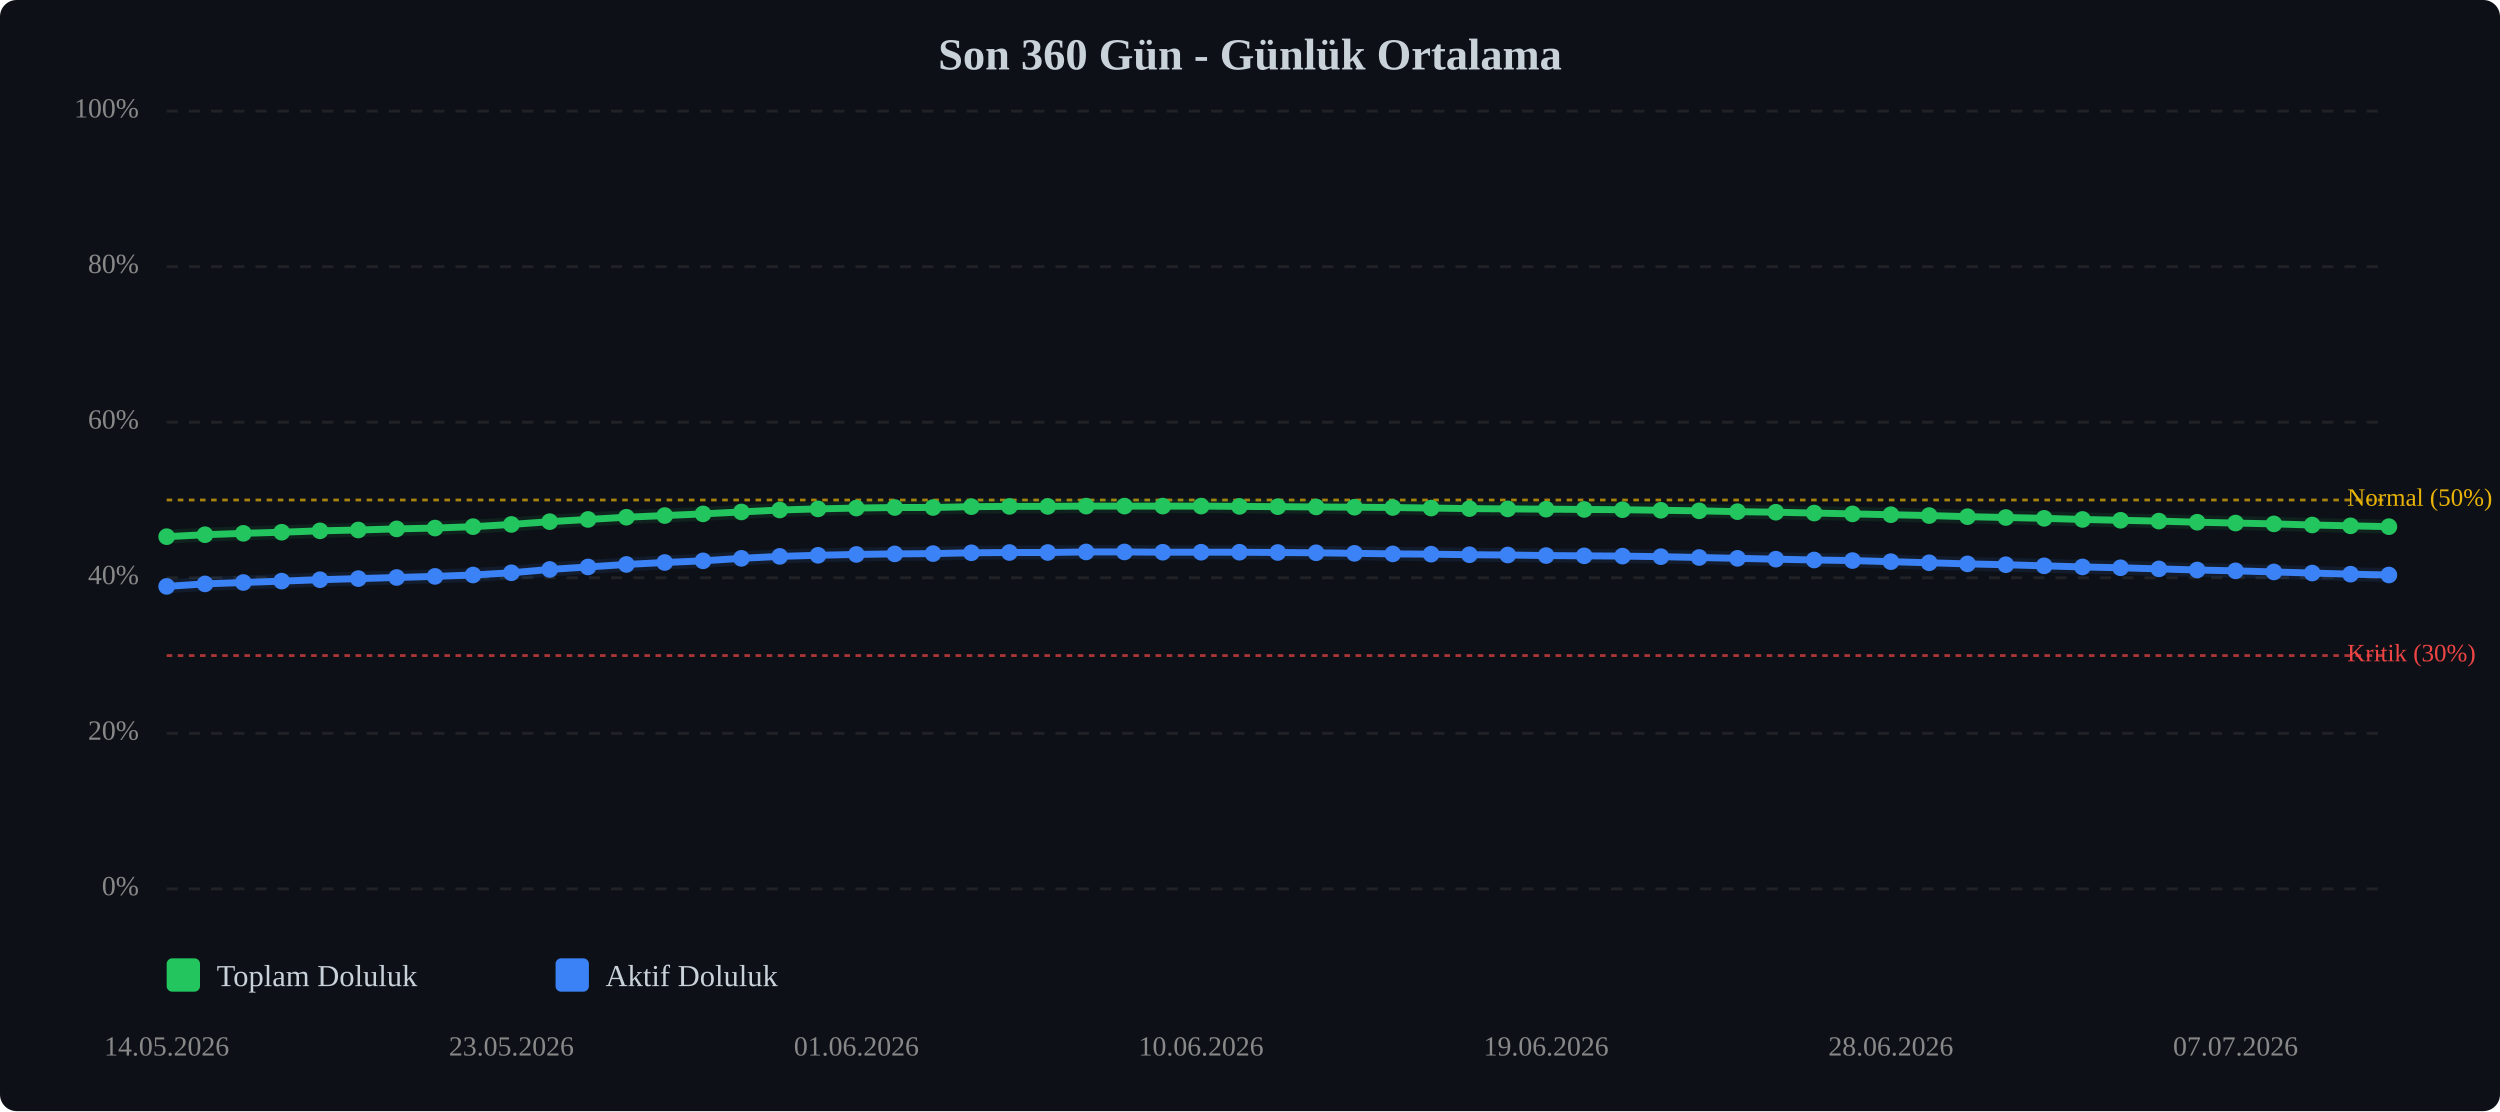
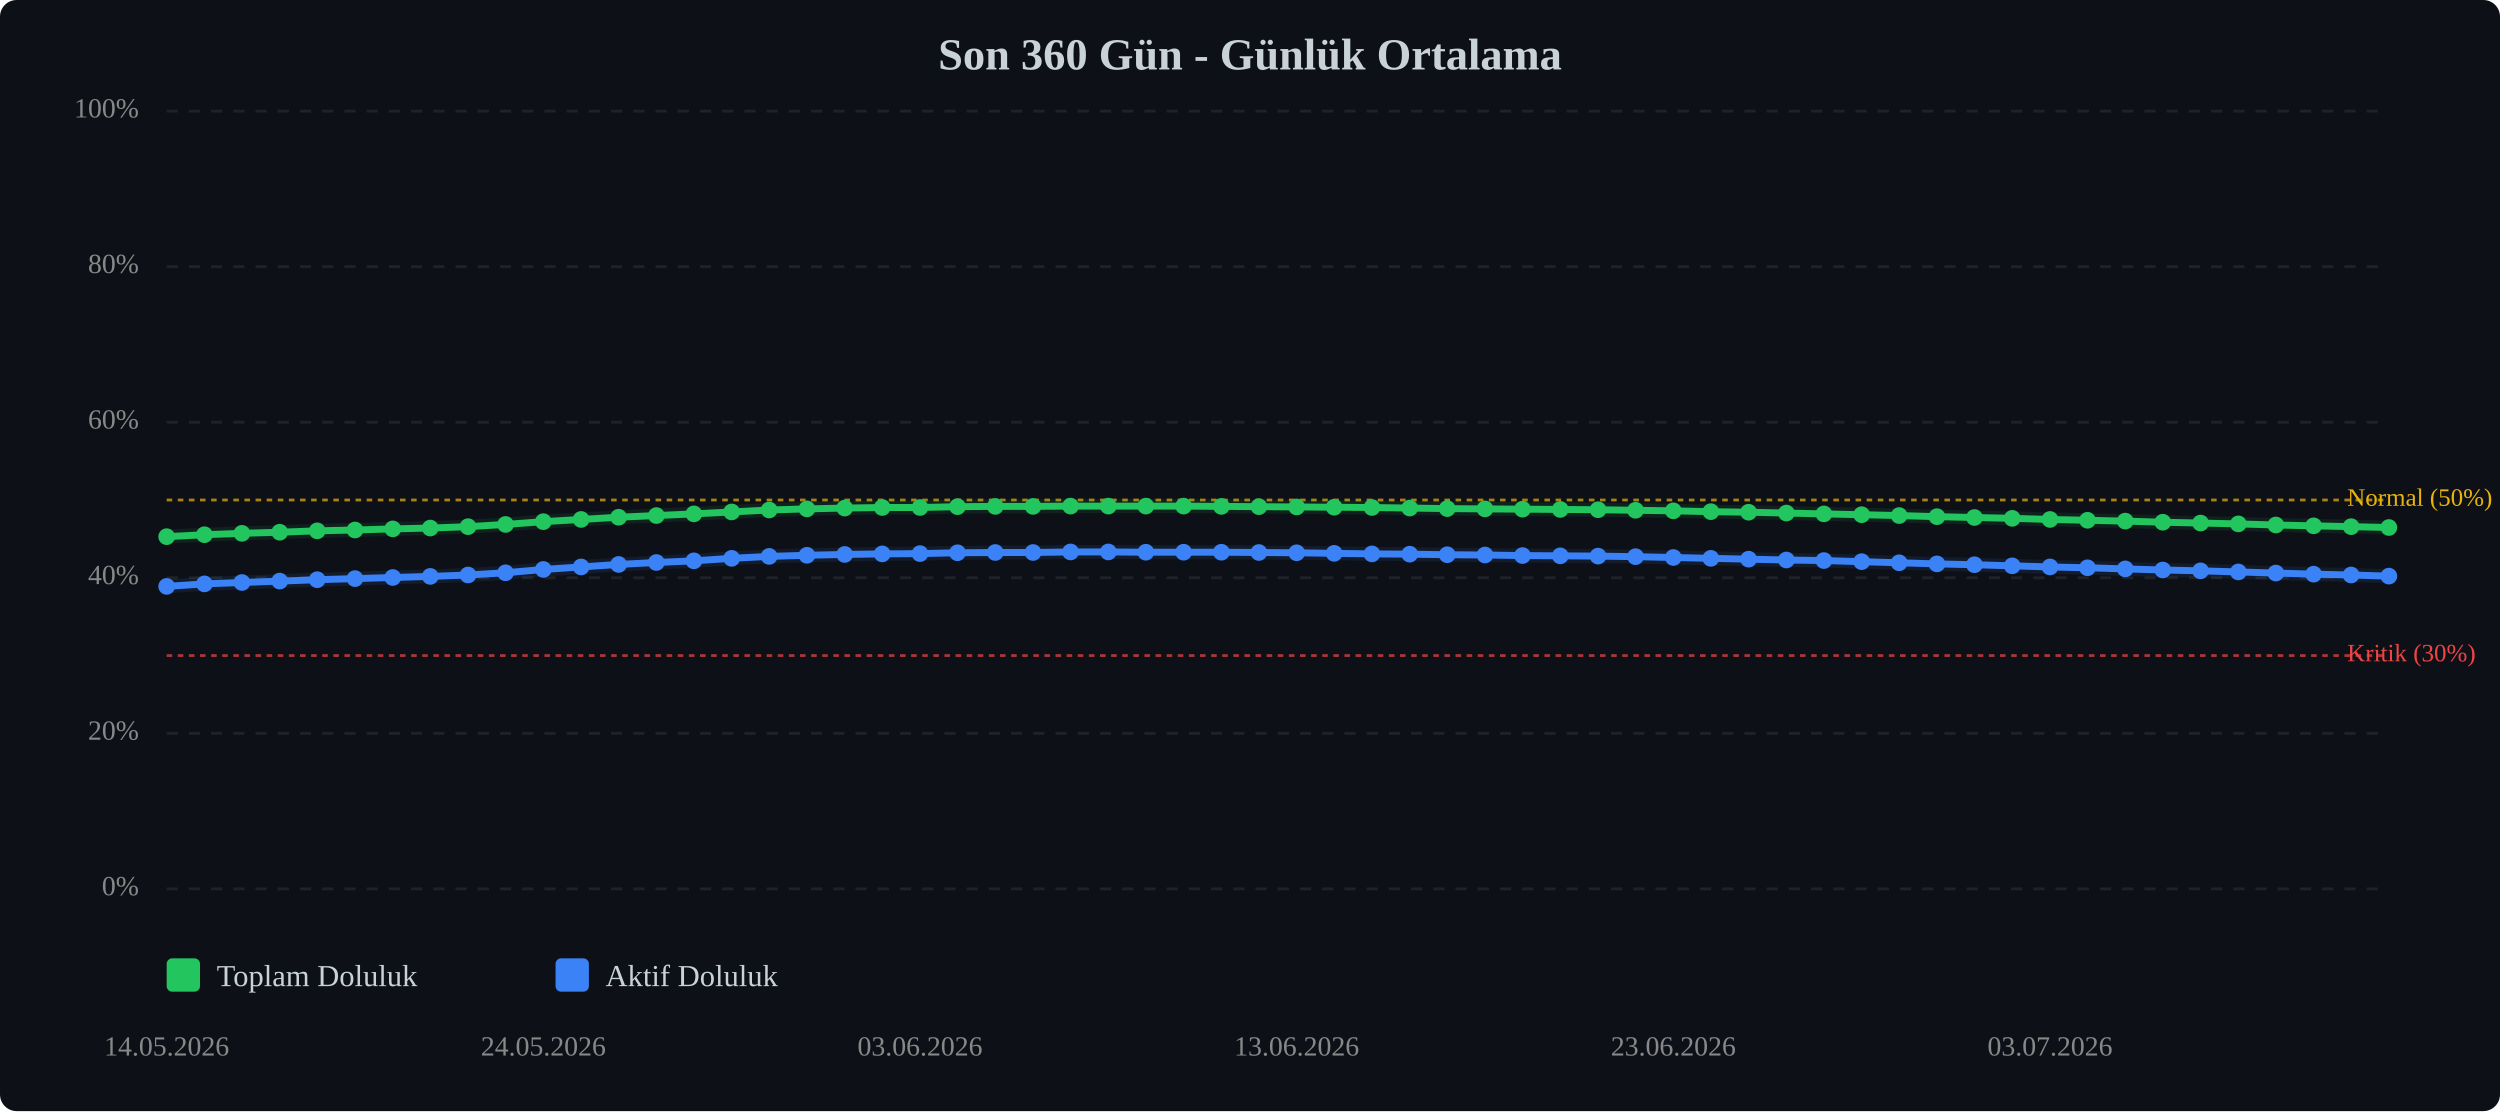
<svg xmlns="http://www.w3.org/2000/svg" viewBox="0 0 900 400" width="100%" style="max-width:900px;">
  <rect width="900" height="400" fill="#0d1117" rx="6" />
  <text x="450.0" y="25" text-anchor="middle" font-size="16" font-weight="bold" fill="#c9d1d9">Son 360 Gün - Günlük Ortalama</text>
  <line x1="60" y1="320.0" x2="860" y2="320.0" stroke="#333" stroke-width="1" stroke-dasharray="4,4" opacity="0.5" />
  <text x="50" y="320.0" text-anchor="end" dominant-baseline="middle" font-size="10" fill="#888">0%</text>
  <line x1="60" y1="264.0" x2="860" y2="264.0" stroke="#333" stroke-width="1" stroke-dasharray="4,4" opacity="0.5" />
  <text x="50" y="264.0" text-anchor="end" dominant-baseline="middle" font-size="10" fill="#888">20%</text>
  <line x1="60" y1="208.0" x2="860" y2="208.0" stroke="#333" stroke-width="1" stroke-dasharray="4,4" opacity="0.5" />
  <text x="50" y="208.0" text-anchor="end" dominant-baseline="middle" font-size="10" fill="#888">40%</text>
  <line x1="60" y1="152.0" x2="860" y2="152.0" stroke="#333" stroke-width="1" stroke-dasharray="4,4" opacity="0.5" />
  <text x="50" y="152.0" text-anchor="end" dominant-baseline="middle" font-size="10" fill="#888">60%</text>
  <line x1="60" y1="96.0" x2="860" y2="96.0" stroke="#333" stroke-width="1" stroke-dasharray="4,4" opacity="0.5" />
  <text x="50" y="96.0" text-anchor="end" dominant-baseline="middle" font-size="10" fill="#888">80%</text>
  <line x1="60" y1="40.0" x2="860" y2="40.0" stroke="#333" stroke-width="1" stroke-dasharray="4,4" opacity="0.5" />
  <text x="50" y="40.0" text-anchor="end" dominant-baseline="middle" font-size="10" fill="#888">100%</text>
  <line x1="60" y1="236.0" x2="860" y2="236.0" stroke="#ef4444" stroke-width="1" stroke-dasharray="2,2" opacity="0.7" />
  <text x="845" y="236.0" dominant-baseline="middle" font-size="9" fill="#ef4444">Kritik (30%)</text>
  <line x1="60" y1="180.0" x2="860" y2="180.0" stroke="#eab308" stroke-width="1" stroke-dasharray="2,2" opacity="0.7" />
  <text x="845" y="180.0" dominant-baseline="middle" font-size="9" fill="#eab308">Normal (50%)</text>
-   <polyline points="60.0,193.2 73.8,192.5 87.6,192.0 101.4,191.6 115.2,191.1 129.0,190.8 142.8,190.4 156.6,190.1 170.3,189.6 184.1,188.8 197.9,187.8 211.7,187.0 225.5,186.2 239.3,185.6 253.1,185.0 266.9,184.3 280.7,183.6 294.5,183.2 308.3,182.9 322.1,182.7 335.9,182.7 349.7,182.4 363.4,182.3 377.2,182.3 391.0,182.2 404.8,182.2 418.6,182.2 432.4,182.2 446.2,182.3 460.0,182.4 473.8,182.5 487.6,182.6 501.4,182.7 515.2,182.9 529.0,183.1 542.8,183.2 556.6,183.3 570.3,183.4 584.1,183.5 597.9,183.7 611.7,183.9 625.5,184.2 639.3,184.4 653.1,184.7 666.9,185.0 680.7,185.3 694.5,185.6 708.3,186.0 722.1,186.3 735.9,186.6 749.7,187.0 763.4,187.3 777.2,187.6 791.0,188.0 804.8,188.3 818.6,188.6 832.4,189.0 846.2,189.3 860.0,189.6" fill="none" stroke="#22c55e" stroke-width="2.5" stroke-linecap="round" stroke-linejoin="round" />
-   <polyline points="60.0,193.2 73.8,192.5 87.6,192.0 101.4,191.6 115.2,191.1 129.0,190.8 142.8,190.4 156.6,190.1 170.3,189.6 184.1,188.8 197.9,187.8 211.7,187.0 225.5,186.2 239.3,185.6 253.1,185.0 266.9,184.3 280.7,183.6 294.5,183.2 308.3,182.9 322.1,182.7 335.9,182.7 349.7,182.4 363.4,182.3 377.2,182.3 391.0,182.2 404.8,182.2 418.6,182.2 432.4,182.2 446.2,182.3 460.0,182.4 473.8,182.5 487.6,182.6 501.4,182.7 515.2,182.9 529.0,183.1 542.8,183.2 556.6,183.3 570.3,183.4 584.1,183.5 597.9,183.7 611.7,183.9 625.5,184.2 639.3,184.4 653.1,184.7 666.9,185.0 680.7,185.3 694.5,185.6 708.3,186.0 722.1,186.3 735.9,186.6 749.7,187.0 763.4,187.3 777.2,187.6 791.0,188.0 804.8,188.3 818.6,188.6 832.4,189.0 846.2,189.3 860.0,189.6" fill="none" stroke="#22c55e" stroke-width="5" opacity="0.1" stroke-linecap="round" stroke-linejoin="round" />
-   <polyline points="60.0,211.1 73.8,210.2 87.6,209.7 101.4,209.2 115.2,208.7 129.0,208.3 142.8,207.9 156.6,207.5 170.3,207.0 184.1,206.2 197.9,205.0 211.7,204.1 225.5,203.2 239.3,202.5 253.1,201.9 266.9,201.0 280.7,200.3 294.5,199.9 308.3,199.6 322.1,199.4 335.9,199.3 349.7,199.0 363.4,198.9 377.2,198.9 391.0,198.7 404.8,198.7 418.6,198.8 432.4,198.8 446.2,198.8 460.0,198.9 473.8,199.0 487.6,199.2 501.4,199.4 515.2,199.5 529.0,199.7 542.8,199.8 556.6,200.0 570.3,200.1 584.1,200.2 597.9,200.4 611.7,200.7 625.5,201.0 639.3,201.3 653.1,201.6 666.9,201.8 680.7,202.2 694.5,202.6 708.3,203.0 722.1,203.3 735.9,203.7 749.7,204.1 763.4,204.4 777.2,204.8 791.0,205.2 804.8,205.5 818.6,205.9 832.4,206.3 846.2,206.7 860.0,207.0" fill="none" stroke="#3b82f6" stroke-width="2.5" stroke-linecap="round" stroke-linejoin="round" />
-   <polyline points="60.0,211.1 73.8,210.2 87.6,209.7 101.4,209.2 115.2,208.7 129.0,208.3 142.8,207.9 156.6,207.5 170.3,207.0 184.1,206.2 197.9,205.0 211.7,204.1 225.5,203.2 239.3,202.5 253.1,201.9 266.9,201.0 280.7,200.3 294.5,199.9 308.3,199.6 322.1,199.4 335.9,199.3 349.7,199.0 363.4,198.9 377.2,198.9 391.0,198.7 404.8,198.7 418.6,198.8 432.4,198.8 446.2,198.8 460.0,198.9 473.8,199.0 487.6,199.2 501.4,199.4 515.2,199.5 529.0,199.7 542.8,199.8 556.6,200.0 570.3,200.1 584.1,200.2 597.9,200.4 611.7,200.7 625.5,201.0 639.3,201.3 653.1,201.6 666.9,201.8 680.7,202.2 694.5,202.6 708.3,203.0 722.1,203.3 735.9,203.7 749.7,204.1 763.4,204.4 777.2,204.8 791.0,205.2 804.8,205.5 818.6,205.9 832.4,206.3 846.2,206.7 860.0,207.0" fill="none" stroke="#3b82f6" stroke-width="5" opacity="0.1" stroke-linecap="round" stroke-linejoin="round" />
+   <polyline points="60.0,193.2 73.6,192.5 87.1,192.0 100.7,191.6 114.2,191.1 127.8,190.8 141.4,190.4 154.9,190.1 168.5,189.6 182.0,188.8 195.6,187.8 209.2,187.0 222.7,186.2 236.3,185.6 249.8,185.0 263.4,184.3 276.9,183.6 290.5,183.2 304.1,182.9 317.6,182.7 331.2,182.7 344.7,182.4 358.3,182.3 371.9,182.3 385.4,182.2 399.0,182.2 412.5,182.2 426.1,182.2 439.7,182.3 453.2,182.4 466.8,182.5 480.3,182.6 493.9,182.7 507.5,182.9 521.0,183.1 534.6,183.2 548.1,183.3 561.7,183.4 575.3,183.5 588.8,183.7 602.4,183.9 615.9,184.2 629.5,184.4 643.1,184.7 656.6,185.0 670.2,185.3 683.7,185.6 697.3,186.0 710.8,186.3 724.4,186.6 738.0,187.0 751.5,187.3 765.1,187.6 778.6,188.0 792.2,188.3 805.8,188.6 819.3,189.0 832.9,189.3 846.4,189.6 860.0,189.9" fill="none" stroke="#22c55e" stroke-width="2.5" stroke-linecap="round" stroke-linejoin="round" />
+   <polyline points="60.0,193.2 73.6,192.5 87.1,192.0 100.7,191.6 114.2,191.1 127.8,190.8 141.4,190.4 154.9,190.1 168.5,189.6 182.0,188.8 195.6,187.8 209.2,187.0 222.7,186.2 236.3,185.6 249.8,185.0 263.4,184.3 276.9,183.6 290.5,183.2 304.1,182.9 317.6,182.7 331.2,182.7 344.7,182.4 358.3,182.3 371.9,182.3 385.4,182.2 399.0,182.2 412.5,182.2 426.1,182.2 439.7,182.3 453.2,182.4 466.8,182.5 480.3,182.6 493.9,182.7 507.5,182.9 521.0,183.1 534.6,183.2 548.1,183.3 561.7,183.4 575.3,183.5 588.8,183.7 602.4,183.9 615.9,184.2 629.5,184.4 643.1,184.7 656.6,185.0 670.2,185.3 683.7,185.6 697.3,186.0 710.8,186.3 724.4,186.6 738.0,187.0 751.5,187.3 765.1,187.6 778.6,188.0 792.2,188.3 805.8,188.6 819.3,189.0 832.9,189.3 846.4,189.6 860.0,189.9" fill="none" stroke="#22c55e" stroke-width="5" opacity="0.1" stroke-linecap="round" stroke-linejoin="round" />
+   <polyline points="60.0,211.1 73.6,210.2 87.1,209.7 100.7,209.2 114.2,208.7 127.8,208.3 141.4,207.9 154.9,207.5 168.5,207.0 182.0,206.2 195.6,205.0 209.2,204.1 222.7,203.2 236.3,202.5 249.8,201.9 263.4,201.0 276.9,200.3 290.5,199.9 304.1,199.6 317.6,199.4 331.2,199.3 344.7,199.0 358.3,198.9 371.9,198.9 385.4,198.7 399.0,198.7 412.5,198.8 426.1,198.8 439.7,198.8 453.2,198.9 466.8,199.0 480.3,199.2 493.9,199.4 507.5,199.5 521.0,199.7 534.6,199.8 548.1,200.0 561.7,200.1 575.3,200.2 588.8,200.4 602.4,200.7 615.9,201.0 629.5,201.3 643.1,201.6 656.6,201.8 670.2,202.2 683.7,202.6 697.3,203.0 710.8,203.3 724.4,203.7 738.0,204.1 751.5,204.4 765.1,204.8 778.6,205.2 792.2,205.5 805.8,205.9 819.3,206.3 832.9,206.7 846.4,207.0 860.0,207.4" fill="none" stroke="#3b82f6" stroke-width="2.5" stroke-linecap="round" stroke-linejoin="round" />
+   <polyline points="60.0,211.1 73.6,210.2 87.1,209.7 100.7,209.2 114.2,208.7 127.8,208.3 141.4,207.9 154.9,207.5 168.5,207.0 182.0,206.2 195.6,205.0 209.2,204.1 222.7,203.2 236.3,202.5 249.8,201.9 263.4,201.0 276.9,200.3 290.5,199.9 304.1,199.6 317.6,199.4 331.2,199.3 344.7,199.0 358.3,198.9 371.9,198.9 385.4,198.7 399.0,198.7 412.5,198.8 426.1,198.8 439.7,198.8 453.2,198.9 466.8,199.0 480.3,199.2 493.9,199.4 507.5,199.5 521.0,199.7 534.6,199.8 548.1,200.0 561.7,200.1 575.3,200.2 588.8,200.4 602.4,200.7 615.9,201.0 629.5,201.3 643.1,201.6 656.6,201.8 670.2,202.2 683.7,202.6 697.3,203.0 710.8,203.3 724.4,203.7 738.0,204.1 751.5,204.4 765.1,204.8 778.6,205.2 792.2,205.5 805.8,205.9 819.3,206.3 832.9,206.7 846.4,207.0 860.0,207.4" fill="none" stroke="#3b82f6" stroke-width="5" opacity="0.1" stroke-linecap="round" stroke-linejoin="round" />
  <circle cx="60.0" cy="193.2" r="3" fill="#22c55e" />
-   <circle cx="73.8" cy="192.5" r="3" fill="#22c55e" />
-   <circle cx="87.6" cy="192.0" r="3" fill="#22c55e" />
-   <circle cx="101.4" cy="191.6" r="3" fill="#22c55e" />
-   <circle cx="115.2" cy="191.1" r="3" fill="#22c55e" />
-   <circle cx="129.0" cy="190.8" r="3" fill="#22c55e" />
-   <circle cx="142.8" cy="190.4" r="3" fill="#22c55e" />
-   <circle cx="156.6" cy="190.1" r="3" fill="#22c55e" />
-   <circle cx="170.3" cy="189.6" r="3" fill="#22c55e" />
-   <circle cx="184.1" cy="188.8" r="3" fill="#22c55e" />
-   <circle cx="197.9" cy="187.8" r="3" fill="#22c55e" />
-   <circle cx="211.7" cy="187.0" r="3" fill="#22c55e" />
-   <circle cx="225.5" cy="186.2" r="3" fill="#22c55e" />
-   <circle cx="239.3" cy="185.6" r="3" fill="#22c55e" />
-   <circle cx="253.1" cy="185.0" r="3" fill="#22c55e" />
-   <circle cx="266.9" cy="184.3" r="3" fill="#22c55e" />
-   <circle cx="280.7" cy="183.6" r="3" fill="#22c55e" />
-   <circle cx="294.5" cy="183.2" r="3" fill="#22c55e" />
-   <circle cx="308.3" cy="182.9" r="3" fill="#22c55e" />
-   <circle cx="322.1" cy="182.7" r="3" fill="#22c55e" />
-   <circle cx="335.9" cy="182.7" r="3" fill="#22c55e" />
-   <circle cx="349.7" cy="182.4" r="3" fill="#22c55e" />
-   <circle cx="363.4" cy="182.3" r="3" fill="#22c55e" />
-   <circle cx="377.2" cy="182.3" r="3" fill="#22c55e" />
-   <circle cx="391.0" cy="182.2" r="3" fill="#22c55e" />
-   <circle cx="404.8" cy="182.2" r="3" fill="#22c55e" />
-   <circle cx="418.6" cy="182.2" r="3" fill="#22c55e" />
-   <circle cx="432.4" cy="182.2" r="3" fill="#22c55e" />
-   <circle cx="446.2" cy="182.3" r="3" fill="#22c55e" />
-   <circle cx="460.0" cy="182.4" r="3" fill="#22c55e" />
-   <circle cx="473.8" cy="182.5" r="3" fill="#22c55e" />
-   <circle cx="487.6" cy="182.6" r="3" fill="#22c55e" />
-   <circle cx="501.4" cy="182.7" r="3" fill="#22c55e" />
-   <circle cx="515.2" cy="182.9" r="3" fill="#22c55e" />
-   <circle cx="529.0" cy="183.1" r="3" fill="#22c55e" />
-   <circle cx="542.8" cy="183.2" r="3" fill="#22c55e" />
-   <circle cx="556.6" cy="183.3" r="3" fill="#22c55e" />
-   <circle cx="570.3" cy="183.4" r="3" fill="#22c55e" />
-   <circle cx="584.1" cy="183.5" r="3" fill="#22c55e" />
-   <circle cx="597.9" cy="183.7" r="3" fill="#22c55e" />
-   <circle cx="611.7" cy="183.9" r="3" fill="#22c55e" />
-   <circle cx="625.5" cy="184.2" r="3" fill="#22c55e" />
-   <circle cx="639.3" cy="184.4" r="3" fill="#22c55e" />
-   <circle cx="653.1" cy="184.7" r="3" fill="#22c55e" />
-   <circle cx="666.9" cy="185.0" r="3" fill="#22c55e" />
-   <circle cx="680.7" cy="185.3" r="3" fill="#22c55e" />
-   <circle cx="694.5" cy="185.6" r="3" fill="#22c55e" />
-   <circle cx="708.3" cy="186.0" r="3" fill="#22c55e" />
-   <circle cx="722.1" cy="186.3" r="3" fill="#22c55e" />
-   <circle cx="735.9" cy="186.6" r="3" fill="#22c55e" />
-   <circle cx="749.7" cy="187.0" r="3" fill="#22c55e" />
-   <circle cx="763.4" cy="187.3" r="3" fill="#22c55e" />
-   <circle cx="777.2" cy="187.6" r="3" fill="#22c55e" />
-   <circle cx="791.0" cy="188.0" r="3" fill="#22c55e" />
-   <circle cx="804.8" cy="188.3" r="3" fill="#22c55e" />
-   <circle cx="818.6" cy="188.6" r="3" fill="#22c55e" />
-   <circle cx="832.4" cy="189.0" r="3" fill="#22c55e" />
-   <circle cx="846.2" cy="189.3" r="3" fill="#22c55e" />
-   <circle cx="860.0" cy="189.6" r="3" fill="#22c55e" />
+   <circle cx="73.6" cy="192.5" r="3" fill="#22c55e" />
+   <circle cx="87.1" cy="192.0" r="3" fill="#22c55e" />
+   <circle cx="100.7" cy="191.6" r="3" fill="#22c55e" />
+   <circle cx="114.2" cy="191.1" r="3" fill="#22c55e" />
+   <circle cx="127.8" cy="190.8" r="3" fill="#22c55e" />
+   <circle cx="141.4" cy="190.4" r="3" fill="#22c55e" />
+   <circle cx="154.9" cy="190.1" r="3" fill="#22c55e" />
+   <circle cx="168.5" cy="189.6" r="3" fill="#22c55e" />
+   <circle cx="182.0" cy="188.8" r="3" fill="#22c55e" />
+   <circle cx="195.6" cy="187.8" r="3" fill="#22c55e" />
+   <circle cx="209.2" cy="187.0" r="3" fill="#22c55e" />
+   <circle cx="222.7" cy="186.2" r="3" fill="#22c55e" />
+   <circle cx="236.3" cy="185.6" r="3" fill="#22c55e" />
+   <circle cx="249.8" cy="185.0" r="3" fill="#22c55e" />
+   <circle cx="263.4" cy="184.3" r="3" fill="#22c55e" />
+   <circle cx="276.9" cy="183.6" r="3" fill="#22c55e" />
+   <circle cx="290.5" cy="183.2" r="3" fill="#22c55e" />
+   <circle cx="304.1" cy="182.9" r="3" fill="#22c55e" />
+   <circle cx="317.6" cy="182.7" r="3" fill="#22c55e" />
+   <circle cx="331.2" cy="182.7" r="3" fill="#22c55e" />
+   <circle cx="344.7" cy="182.4" r="3" fill="#22c55e" />
+   <circle cx="358.3" cy="182.3" r="3" fill="#22c55e" />
+   <circle cx="371.9" cy="182.3" r="3" fill="#22c55e" />
+   <circle cx="385.4" cy="182.2" r="3" fill="#22c55e" />
+   <circle cx="399.0" cy="182.2" r="3" fill="#22c55e" />
+   <circle cx="412.5" cy="182.2" r="3" fill="#22c55e" />
+   <circle cx="426.1" cy="182.2" r="3" fill="#22c55e" />
+   <circle cx="439.7" cy="182.3" r="3" fill="#22c55e" />
+   <circle cx="453.2" cy="182.4" r="3" fill="#22c55e" />
+   <circle cx="466.8" cy="182.5" r="3" fill="#22c55e" />
+   <circle cx="480.3" cy="182.6" r="3" fill="#22c55e" />
+   <circle cx="493.9" cy="182.7" r="3" fill="#22c55e" />
+   <circle cx="507.5" cy="182.9" r="3" fill="#22c55e" />
+   <circle cx="521.0" cy="183.1" r="3" fill="#22c55e" />
+   <circle cx="534.6" cy="183.2" r="3" fill="#22c55e" />
+   <circle cx="548.1" cy="183.3" r="3" fill="#22c55e" />
+   <circle cx="561.7" cy="183.4" r="3" fill="#22c55e" />
+   <circle cx="575.3" cy="183.5" r="3" fill="#22c55e" />
+   <circle cx="588.8" cy="183.7" r="3" fill="#22c55e" />
+   <circle cx="602.4" cy="183.9" r="3" fill="#22c55e" />
+   <circle cx="615.9" cy="184.2" r="3" fill="#22c55e" />
+   <circle cx="629.5" cy="184.4" r="3" fill="#22c55e" />
+   <circle cx="643.1" cy="184.7" r="3" fill="#22c55e" />
+   <circle cx="656.6" cy="185.0" r="3" fill="#22c55e" />
+   <circle cx="670.2" cy="185.3" r="3" fill="#22c55e" />
+   <circle cx="683.7" cy="185.6" r="3" fill="#22c55e" />
+   <circle cx="697.3" cy="186.0" r="3" fill="#22c55e" />
+   <circle cx="710.8" cy="186.3" r="3" fill="#22c55e" />
+   <circle cx="724.4" cy="186.6" r="3" fill="#22c55e" />
+   <circle cx="738.0" cy="187.0" r="3" fill="#22c55e" />
+   <circle cx="751.5" cy="187.3" r="3" fill="#22c55e" />
+   <circle cx="765.1" cy="187.6" r="3" fill="#22c55e" />
+   <circle cx="778.6" cy="188.0" r="3" fill="#22c55e" />
+   <circle cx="792.2" cy="188.3" r="3" fill="#22c55e" />
+   <circle cx="805.8" cy="188.6" r="3" fill="#22c55e" />
+   <circle cx="819.3" cy="189.0" r="3" fill="#22c55e" />
+   <circle cx="832.9" cy="189.3" r="3" fill="#22c55e" />
+   <circle cx="846.4" cy="189.6" r="3" fill="#22c55e" />
+   <circle cx="860.0" cy="189.9" r="3" fill="#22c55e" />
  <circle cx="60.0" cy="211.1" r="3" fill="#3b82f6" />
-   <circle cx="73.8" cy="210.2" r="3" fill="#3b82f6" />
-   <circle cx="87.6" cy="209.7" r="3" fill="#3b82f6" />
-   <circle cx="101.4" cy="209.2" r="3" fill="#3b82f6" />
-   <circle cx="115.2" cy="208.7" r="3" fill="#3b82f6" />
-   <circle cx="129.0" cy="208.3" r="3" fill="#3b82f6" />
-   <circle cx="142.8" cy="207.9" r="3" fill="#3b82f6" />
-   <circle cx="156.6" cy="207.5" r="3" fill="#3b82f6" />
-   <circle cx="170.3" cy="207.0" r="3" fill="#3b82f6" />
-   <circle cx="184.1" cy="206.2" r="3" fill="#3b82f6" />
-   <circle cx="197.9" cy="205.0" r="3" fill="#3b82f6" />
-   <circle cx="211.7" cy="204.1" r="3" fill="#3b82f6" />
-   <circle cx="225.5" cy="203.2" r="3" fill="#3b82f6" />
-   <circle cx="239.3" cy="202.5" r="3" fill="#3b82f6" />
-   <circle cx="253.1" cy="201.9" r="3" fill="#3b82f6" />
-   <circle cx="266.9" cy="201.0" r="3" fill="#3b82f6" />
-   <circle cx="280.7" cy="200.3" r="3" fill="#3b82f6" />
-   <circle cx="294.5" cy="199.9" r="3" fill="#3b82f6" />
-   <circle cx="308.3" cy="199.6" r="3" fill="#3b82f6" />
-   <circle cx="322.1" cy="199.4" r="3" fill="#3b82f6" />
-   <circle cx="335.9" cy="199.3" r="3" fill="#3b82f6" />
-   <circle cx="349.7" cy="199.0" r="3" fill="#3b82f6" />
-   <circle cx="363.4" cy="198.9" r="3" fill="#3b82f6" />
-   <circle cx="377.2" cy="198.9" r="3" fill="#3b82f6" />
-   <circle cx="391.0" cy="198.7" r="3" fill="#3b82f6" />
-   <circle cx="404.8" cy="198.7" r="3" fill="#3b82f6" />
-   <circle cx="418.6" cy="198.8" r="3" fill="#3b82f6" />
-   <circle cx="432.4" cy="198.8" r="3" fill="#3b82f6" />
-   <circle cx="446.2" cy="198.8" r="3" fill="#3b82f6" />
-   <circle cx="460.0" cy="198.9" r="3" fill="#3b82f6" />
-   <circle cx="473.8" cy="199.0" r="3" fill="#3b82f6" />
-   <circle cx="487.6" cy="199.2" r="3" fill="#3b82f6" />
-   <circle cx="501.4" cy="199.4" r="3" fill="#3b82f6" />
-   <circle cx="515.2" cy="199.5" r="3" fill="#3b82f6" />
-   <circle cx="529.0" cy="199.7" r="3" fill="#3b82f6" />
-   <circle cx="542.8" cy="199.8" r="3" fill="#3b82f6" />
-   <circle cx="556.6" cy="200.0" r="3" fill="#3b82f6" />
-   <circle cx="570.3" cy="200.1" r="3" fill="#3b82f6" />
-   <circle cx="584.1" cy="200.2" r="3" fill="#3b82f6" />
-   <circle cx="597.9" cy="200.4" r="3" fill="#3b82f6" />
-   <circle cx="611.7" cy="200.7" r="3" fill="#3b82f6" />
-   <circle cx="625.5" cy="201.0" r="3" fill="#3b82f6" />
-   <circle cx="639.3" cy="201.3" r="3" fill="#3b82f6" />
-   <circle cx="653.1" cy="201.6" r="3" fill="#3b82f6" />
-   <circle cx="666.9" cy="201.8" r="3" fill="#3b82f6" />
-   <circle cx="680.7" cy="202.2" r="3" fill="#3b82f6" />
-   <circle cx="694.5" cy="202.6" r="3" fill="#3b82f6" />
-   <circle cx="708.3" cy="203.0" r="3" fill="#3b82f6" />
-   <circle cx="722.1" cy="203.3" r="3" fill="#3b82f6" />
-   <circle cx="735.9" cy="203.7" r="3" fill="#3b82f6" />
-   <circle cx="749.7" cy="204.1" r="3" fill="#3b82f6" />
-   <circle cx="763.4" cy="204.4" r="3" fill="#3b82f6" />
-   <circle cx="777.2" cy="204.8" r="3" fill="#3b82f6" />
-   <circle cx="791.0" cy="205.2" r="3" fill="#3b82f6" />
-   <circle cx="804.8" cy="205.5" r="3" fill="#3b82f6" />
-   <circle cx="818.6" cy="205.9" r="3" fill="#3b82f6" />
-   <circle cx="832.4" cy="206.3" r="3" fill="#3b82f6" />
-   <circle cx="846.2" cy="206.7" r="3" fill="#3b82f6" />
-   <circle cx="860.0" cy="207.0" r="3" fill="#3b82f6" />
+   <circle cx="73.6" cy="210.2" r="3" fill="#3b82f6" />
+   <circle cx="87.1" cy="209.7" r="3" fill="#3b82f6" />
+   <circle cx="100.7" cy="209.2" r="3" fill="#3b82f6" />
+   <circle cx="114.2" cy="208.7" r="3" fill="#3b82f6" />
+   <circle cx="127.8" cy="208.3" r="3" fill="#3b82f6" />
+   <circle cx="141.4" cy="207.9" r="3" fill="#3b82f6" />
+   <circle cx="154.9" cy="207.5" r="3" fill="#3b82f6" />
+   <circle cx="168.5" cy="207.0" r="3" fill="#3b82f6" />
+   <circle cx="182.0" cy="206.2" r="3" fill="#3b82f6" />
+   <circle cx="195.6" cy="205.0" r="3" fill="#3b82f6" />
+   <circle cx="209.2" cy="204.1" r="3" fill="#3b82f6" />
+   <circle cx="222.7" cy="203.2" r="3" fill="#3b82f6" />
+   <circle cx="236.3" cy="202.5" r="3" fill="#3b82f6" />
+   <circle cx="249.8" cy="201.9" r="3" fill="#3b82f6" />
+   <circle cx="263.4" cy="201.0" r="3" fill="#3b82f6" />
+   <circle cx="276.9" cy="200.3" r="3" fill="#3b82f6" />
+   <circle cx="290.5" cy="199.9" r="3" fill="#3b82f6" />
+   <circle cx="304.1" cy="199.6" r="3" fill="#3b82f6" />
+   <circle cx="317.6" cy="199.4" r="3" fill="#3b82f6" />
+   <circle cx="331.2" cy="199.3" r="3" fill="#3b82f6" />
+   <circle cx="344.7" cy="199.0" r="3" fill="#3b82f6" />
+   <circle cx="358.3" cy="198.9" r="3" fill="#3b82f6" />
+   <circle cx="371.9" cy="198.9" r="3" fill="#3b82f6" />
+   <circle cx="385.4" cy="198.7" r="3" fill="#3b82f6" />
+   <circle cx="399.0" cy="198.7" r="3" fill="#3b82f6" />
+   <circle cx="412.5" cy="198.8" r="3" fill="#3b82f6" />
+   <circle cx="426.1" cy="198.8" r="3" fill="#3b82f6" />
+   <circle cx="439.7" cy="198.8" r="3" fill="#3b82f6" />
+   <circle cx="453.2" cy="198.9" r="3" fill="#3b82f6" />
+   <circle cx="466.8" cy="199.0" r="3" fill="#3b82f6" />
+   <circle cx="480.3" cy="199.2" r="3" fill="#3b82f6" />
+   <circle cx="493.9" cy="199.4" r="3" fill="#3b82f6" />
+   <circle cx="507.5" cy="199.5" r="3" fill="#3b82f6" />
+   <circle cx="521.0" cy="199.7" r="3" fill="#3b82f6" />
+   <circle cx="534.6" cy="199.8" r="3" fill="#3b82f6" />
+   <circle cx="548.1" cy="200.0" r="3" fill="#3b82f6" />
+   <circle cx="561.7" cy="200.1" r="3" fill="#3b82f6" />
+   <circle cx="575.3" cy="200.2" r="3" fill="#3b82f6" />
+   <circle cx="588.8" cy="200.4" r="3" fill="#3b82f6" />
+   <circle cx="602.4" cy="200.7" r="3" fill="#3b82f6" />
+   <circle cx="615.9" cy="201.0" r="3" fill="#3b82f6" />
+   <circle cx="629.5" cy="201.3" r="3" fill="#3b82f6" />
+   <circle cx="643.1" cy="201.6" r="3" fill="#3b82f6" />
+   <circle cx="656.6" cy="201.8" r="3" fill="#3b82f6" />
+   <circle cx="670.2" cy="202.2" r="3" fill="#3b82f6" />
+   <circle cx="683.7" cy="202.6" r="3" fill="#3b82f6" />
+   <circle cx="697.3" cy="203.0" r="3" fill="#3b82f6" />
+   <circle cx="710.8" cy="203.3" r="3" fill="#3b82f6" />
+   <circle cx="724.4" cy="203.7" r="3" fill="#3b82f6" />
+   <circle cx="738.0" cy="204.1" r="3" fill="#3b82f6" />
+   <circle cx="751.5" cy="204.4" r="3" fill="#3b82f6" />
+   <circle cx="765.1" cy="204.8" r="3" fill="#3b82f6" />
+   <circle cx="778.6" cy="205.2" r="3" fill="#3b82f6" />
+   <circle cx="792.2" cy="205.5" r="3" fill="#3b82f6" />
+   <circle cx="805.8" cy="205.9" r="3" fill="#3b82f6" />
+   <circle cx="819.3" cy="206.3" r="3" fill="#3b82f6" />
+   <circle cx="832.9" cy="206.7" r="3" fill="#3b82f6" />
+   <circle cx="846.4" cy="207.0" r="3" fill="#3b82f6" />
+   <circle cx="860.0" cy="207.4" r="3" fill="#3b82f6" />
  <text x="60.0" y="380" text-anchor="middle" font-size="10" fill="#888">14.05.2026</text>
-   <text x="184.1" y="380" text-anchor="middle" font-size="10" fill="#888">23.05.2026</text>
-   <text x="308.3" y="380" text-anchor="middle" font-size="10" fill="#888">01.06.2026</text>
-   <text x="432.4" y="380" text-anchor="middle" font-size="10" fill="#888">10.06.2026</text>
-   <text x="556.6" y="380" text-anchor="middle" font-size="10" fill="#888">19.06.2026</text>
-   <text x="680.7" y="380" text-anchor="middle" font-size="10" fill="#888">28.06.2026</text>
-   <text x="804.8" y="380" text-anchor="middle" font-size="10" fill="#888">07.07.2026</text>
+   <text x="195.6" y="380" text-anchor="middle" font-size="10" fill="#888">24.05.2026</text>
+   <text x="331.2" y="380" text-anchor="middle" font-size="10" fill="#888">03.06.2026</text>
+   <text x="466.8" y="380" text-anchor="middle" font-size="10" fill="#888">13.06.2026</text>
+   <text x="602.4" y="380" text-anchor="middle" font-size="10" fill="#888">23.06.2026</text>
+   <text x="738.0" y="380" text-anchor="middle" font-size="10" fill="#888">03.07.2026</text>
  <g transform="translate(60, 345)">
    <rect x="0" y="0" width="12" height="12" fill="#22c55e" rx="2" />
    <text x="18" y="10" font-size="11" fill="#c9d1d9">Toplam Doluluk</text>
    <rect x="140" y="0" width="12" height="12" fill="#3b82f6" rx="2" />
    <text x="158" y="10" font-size="11" fill="#c9d1d9">Aktif Doluluk</text>
  </g>
</svg>
